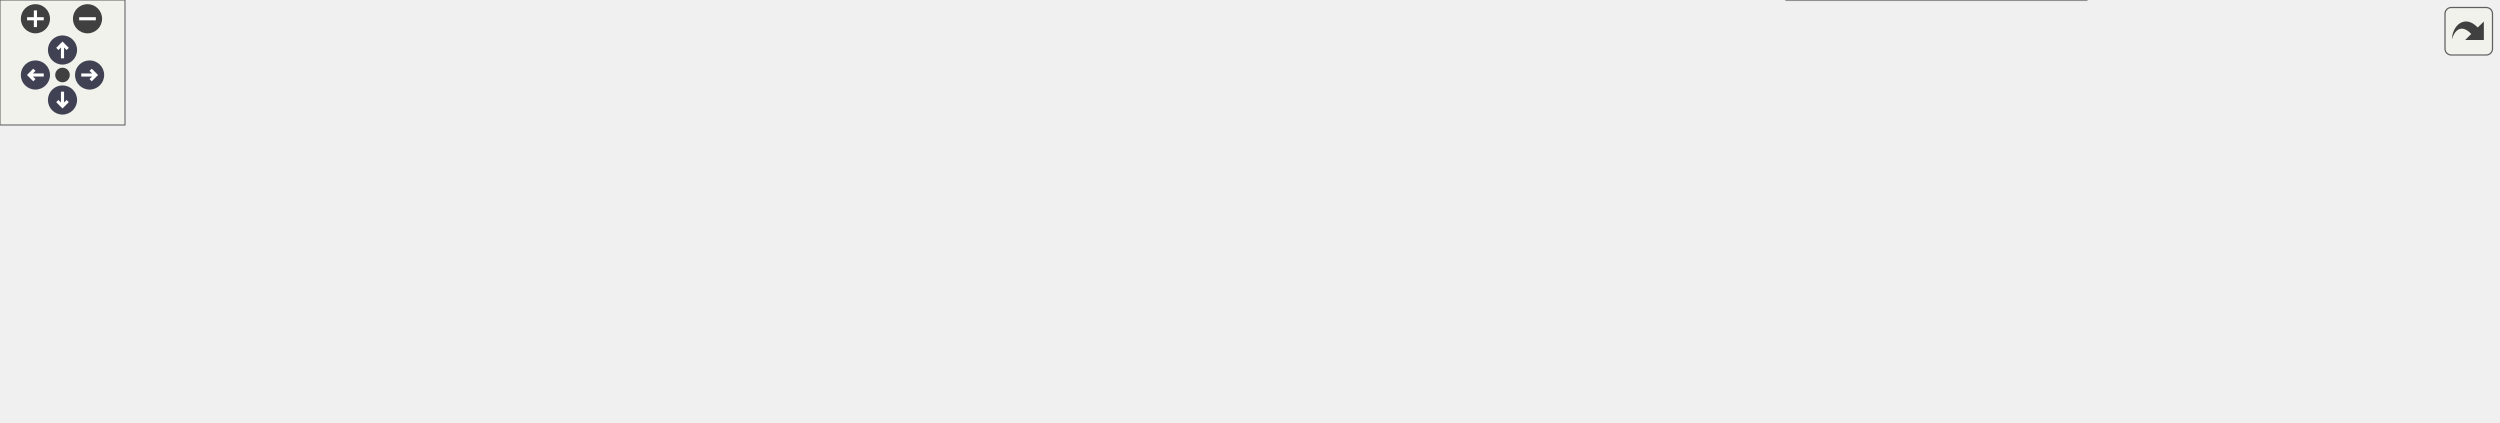
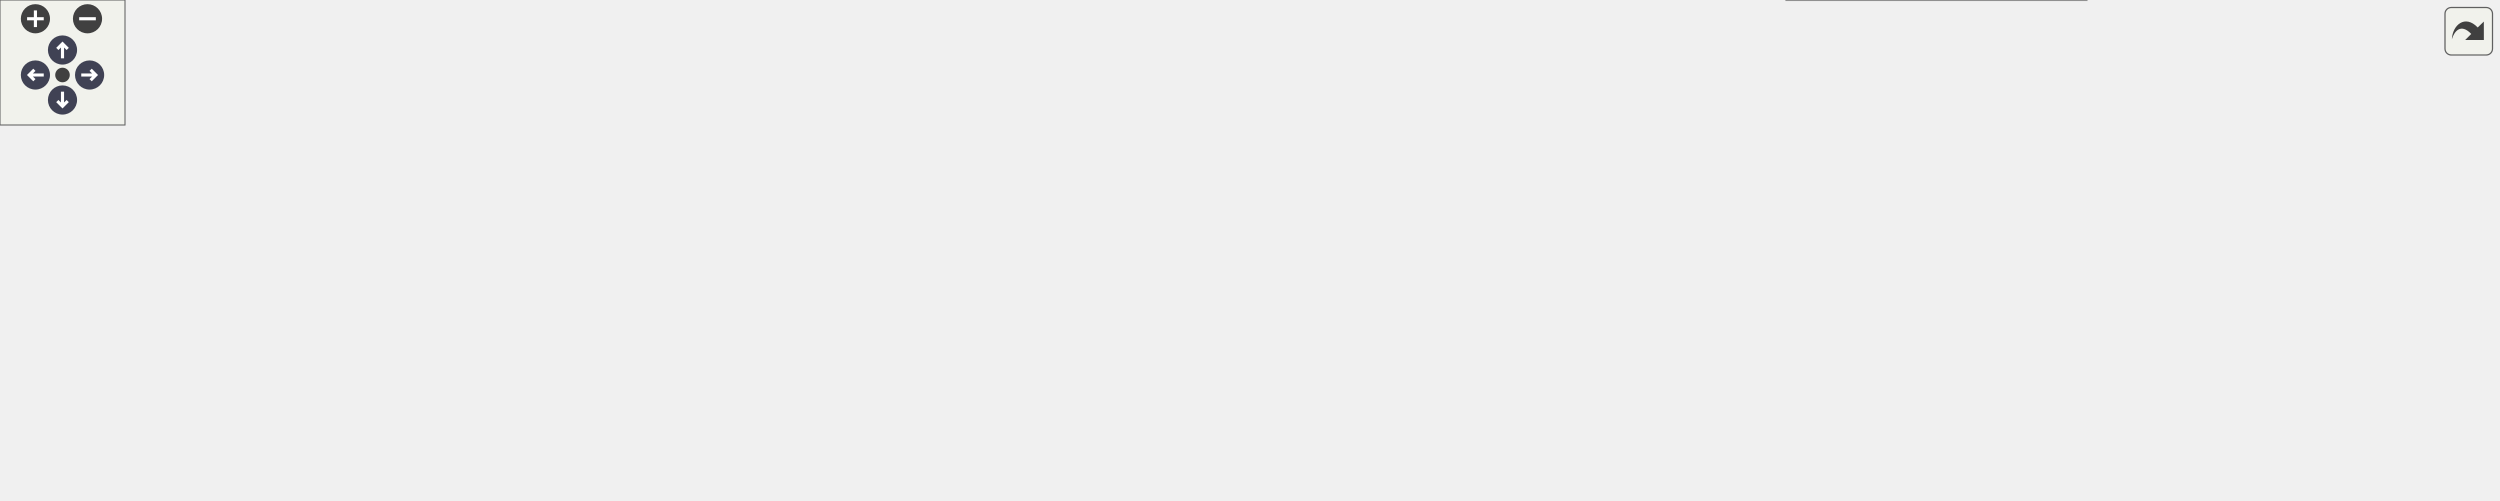
<svg xmlns="http://www.w3.org/2000/svg" xmlns:xlink="http://www.w3.org/1999/xlink" id="main" version="1.1" xml:space="preserve">
  <style type="text/css">
.node, .edge {opacity: 0.7;}
.node.selected, .edge.selected {opacity: 1;}
.edge:hover path { stroke: red; }
.edge:hover polygon { stroke: red; fill: red; }
</style>
  <defs>
    <circle id="rim" cx="0" cy="0" r="7" />
    <circle id="rim2" cx="0" cy="0" r="3.5" />
    <g id="zoomPlus">
      <use xlink:href="#rim" fill="#404040">
        <set attributeName="fill" to="#808080" begin="zoomplus.mouseover" end="zoomplus.mouseout" />
      </use>
      <path d="M-4,0h8M0,-4v8" fill="none" stroke="white" stroke-width="1.5" pointer-events="none" />
    </g>
    <g id="zoomMin">
      <use xlink:href="#rim" fill="#404040">
        <set attributeName="fill" to="#808080" begin="zoomminus.mouseover" end="zoomminus.mouseout" />
      </use>
      <path d="M-4,0h8" fill="none" stroke="white" stroke-width="1.5" pointer-events="none" />
    </g>
    <g id="arrowUp" transform="translate(30 24)">
      <use xlink:href="#rim" />
      <path pointer-events="none" fill="none" stroke="white" stroke-width="1.5" d="M0,-3.0v7 M-2.5,-0.5L0,-3.0L2.5,-0.5" />
    </g>
    <g id="arrowRight" transform="rotate(90) translate(36 -43)">
      <use xlink:href="#rim" />
      <path pointer-events="none" fill="none" stroke="white" stroke-width="1.5" d="M0,-3.0v7 M-2.5,-0.5L0,-3.0L2.5,-0.5" />
    </g>
    <g id="arrowDown" transform="rotate(180) translate(-30 -48)">
      <use xlink:href="#rim" />
      <path pointer-events="none" fill="none" stroke="white" stroke-width="1.5" d="M0,-3.0v7 M-2.5,-0.5L0,-3.0L2.5,-0.5" />
    </g>
    <g id="arrowLeft" transform="rotate(270) translate(-36 17)">
      <use xlink:href="#rim" />
      <path pointer-events="none" fill="none" stroke="white" stroke-width="1.5" d="M0,-3.0v7 M-2.5,-0.5L0,-3.0L2.5,-0.5" />
    </g>
    <g id="resetDef">
      <use xlink:href="#rim2" fill="#404040">
        <set attributeName="fill" to="#808080" begin="reset.mouseover" end="reset.mouseout" />
      </use>
    </g>
  </defs>
  <svg id="graph" class="graph">
    <g id="viewport">
      <g id="Node000001" class="node">
        <g id="a_Node000001">
          <a xlink:title=" ">
-             <polygon fill="#999999" stroke="#666666" points="146,-110.5 0,-110.5 0,-80.5 146,-80.5 146,-110.5" />
-             <text text-anchor="start" x="8" y="-98.5" font-family="Malgun Gothic" font-size="10.00">AContactTrigger::OnTrigger</text>
-             <text text-anchor="middle" x="73" y="-87.5" font-family="Malgun Gothic" font-size="10.00">Scenario</text>
+             <polygon fill="#999999" stroke="#666666" points="146,-112.5 0,-112.5 0,-82.5 146,-82.5 146,-112.5" />
+             <text text-anchor="start" x="8" y="-100.5" font-family="Malgun Gothic" font-size="10.00">AContactTrigger::OnTrigger</text>
+             <text text-anchor="middle" x="73" y="-89.5" font-family="Malgun Gothic" font-size="10.00">Scenario</text>
          </a>
        </g>
      </g>
      <g id="Node000002" class="node">
        <g id="a_Node000002">
          <a xlink:href="classAContactTrigger.html#a1cb1807d88acc9953623ba5f0c57d053" target="_top" xlink:title=" ">
-             <polygon fill="white" stroke="#666666" points="346,-134.5 203,-134.5 203,-104.5 346,-104.5 346,-134.5" />
-             <text text-anchor="start" x="211" y="-122.5" font-family="Malgun Gothic" font-size="10.00">AContactTrigger::OnListen</text>
-             <text text-anchor="middle" x="274.5" y="-111.5" font-family="Malgun Gothic" font-size="10.00">ResponseScenario</text>
+             <polygon fill="white" stroke="#666666" points="346,-136.5 203,-136.5 203,-106.5 346,-106.5 346,-136.5" />
+             <text text-anchor="start" x="211" y="-124.5" font-family="Malgun Gothic" font-size="10.00">AContactTrigger::OnListen</text>
+             <text text-anchor="middle" x="274.5" y="-113.5" font-family="Malgun Gothic" font-size="10.00">ResponseScenario</text>
          </a>
        </g>
      </g>
      <g id="edge1_Node000001_Node000002" class="edge">
        <g id="a_edge1_Node000001_Node000002">
          <a xlink:title=" ">
-             <path fill="none" stroke="#63b8ff" d="M146.02,-104.16C161.22,-105.99 177.35,-107.93 192.85,-109.8" />
-             <polygon fill="#63b8ff" stroke="#63b8ff" points="192.57,-113.29 202.92,-111.01 193.41,-106.34 192.57,-113.29" />
-           </a>
-         </g>
-       </g>
-       <g id="Node000004" class="node">
-         <g id="a_Node000004">
+             <path fill="none" stroke="#63b8ff" d="M146.02,-106.16C161.22,-107.99 177.35,-109.93 192.85,-111.8" />
+             <polygon fill="#63b8ff" stroke="#63b8ff" points="192.57,-115.29 202.92,-113.01 193.41,-108.34 192.57,-115.29" />
+           </a>
+         </g>
+       </g>
+       <g id="Node000006" class="node">
+         <g id="a_Node000006">
          <a xlink:href="classAContactTrigger.html#a98853c812355fff404cced1f8245bd7b" target="_top" xlink:title=" ">
-             <polygon fill="white" stroke="#666666" points="367,-86.5 182,-86.5 182,-56.5 367,-56.5 367,-86.5" />
-             <text text-anchor="start" x="190" y="-74.5" font-family="Malgun Gothic" font-size="10.00">AContactTrigger::OnReadResponse</text>
-             <text text-anchor="middle" x="274.5" y="-63.5" font-family="Malgun Gothic" font-size="10.00">Scenario</text>
-           </a>
-         </g>
-       </g>
-       <g id="edge3_Node000001_Node000004" class="edge">
-         <g id="a_edge3_Node000001_Node000004">
-           <a xlink:title=" ">
-             <path fill="none" stroke="#63b8ff" d="M146.02,-86.84C154.37,-85.83 162.99,-84.79 171.64,-83.75" />
-             <polygon fill="#63b8ff" stroke="#63b8ff" points="172.27,-87.2 181.78,-82.53 171.43,-80.25 172.27,-87.2" />
+             <polygon fill="white" stroke="#666666" points="367,-88.5 182,-88.5 182,-58.5 367,-58.5 367,-88.5" />
+             <text text-anchor="start" x="190" y="-76.5" font-family="Malgun Gothic" font-size="10.00">AContactTrigger::OnReadResponse</text>
+             <text text-anchor="middle" x="274.5" y="-65.5" font-family="Malgun Gothic" font-size="10.00">Scenario</text>
+           </a>
+         </g>
+       </g>
+       <g id="edge5_Node000001_Node000006" class="edge">
+         <g id="a_edge5_Node000001_Node000006">
+           <a xlink:title=" ">
+             <path fill="none" stroke="#63b8ff" d="M146.02,-88.84C154.37,-87.83 162.99,-86.79 171.64,-85.75" />
+             <polygon fill="#63b8ff" stroke="#63b8ff" points="172.27,-89.2 181.78,-84.53 171.43,-82.25 172.27,-89.2" />
          </a>
        </g>
      </g>
      <g id="Node000003" class="node">
        <g id="a_Node000003">
          <a xlink:href="classULingoGameHelper.html#a83ca264d23bdfc2b67f93c8f3345852a" target="_top" xlink:title=" ">
-             <polygon fill="white" stroke="#666666" points="575.5,-133.5 414.5,-133.5 414.5,-103.5 575.5,-103.5 575.5,-133.5" />
-             <text text-anchor="start" x="422.5" y="-121.5" font-family="Malgun Gothic" font-size="10.00">ULingoGameHelper::GetLingo</text>
-             <text text-anchor="middle" x="495" y="-110.5" font-family="Malgun Gothic" font-size="10.00">GameMode</text>
+             <polygon fill="white" stroke="#666666" points="575.5,-131.5 414.5,-131.5 414.5,-101.5 575.5,-101.5 575.5,-131.5" />
+             <text text-anchor="start" x="422.5" y="-119.5" font-family="Malgun Gothic" font-size="10.00">ULingoGameHelper::GetLingo</text>
+             <text text-anchor="middle" x="495" y="-108.5" font-family="Malgun Gothic" font-size="10.00">GameMode</text>
          </a>
        </g>
      </g>
      <g id="edge2_Node000002_Node000003" class="edge">
        <g id="a_edge2_Node000002_Node000003">
          <a xlink:title=" ">
-             <path fill="none" stroke="#63b8ff" d="M346.14,-119.18C364.61,-119.09 384.78,-119 404.11,-118.91" />
-             <polygon fill="#63b8ff" stroke="#63b8ff" points="404.14,-122.41 414.13,-118.87 404.11,-115.41 404.14,-122.41" />
-           </a>
-         </g>
-       </g>
-       <g id="edge4_Node000004_Node000003" class="edge">
-         <g id="a_edge4_Node000004_Node000003">
-           <a xlink:title=" ">
-             <path fill="none" stroke="#63b8ff" d="M345.24,-86.5C367.21,-91.23 391.65,-96.49 414.27,-101.35" />
-             <polygon fill="#63b8ff" stroke="#63b8ff" points="413.67,-104.8 424.18,-103.48 415.14,-97.96 413.67,-104.8" />
+             <path fill="none" stroke="#63b8ff" d="M346.14,-119.88C364.61,-119.46 384.78,-119 404.11,-118.56" />
+             <polygon fill="#63b8ff" stroke="#63b8ff" points="404.21,-122.06 414.13,-118.33 404.05,-115.06 404.21,-122.06" />
+           </a>
+         </g>
+       </g>
+       <g id="Node000004" class="node">
+         <g id="a_Node000004">
+           <a xlink:href="classAFoodCourtManager.html#a7cb555a5d887b8f0739a23019db3cc43" target="_top" xlink:title=" ">
+             <polygon fill="white" stroke="#666666" points="556,-179.5 434,-179.5 434,-149.5 556,-149.5 556,-179.5" />
+             <text text-anchor="start" x="442" y="-167.5" font-family="Malgun Gothic" font-size="10.00">AFoodCourtManager::</text>
+             <text text-anchor="middle" x="495" y="-156.5" font-family="Malgun Gothic" font-size="10.00">SetFoodCourtInfo</text>
+           </a>
+         </g>
+       </g>
+       <g id="edge3_Node000002_Node000004" class="edge">
+         <g id="a_edge3_Node000002_Node000004">
+           <a xlink:title=" ">
+             <path fill="none" stroke="#63b8ff" d="M346.14,-135.4C371.01,-140.3 398.96,-145.8 423.8,-150.68" />
+             <polygon fill="#63b8ff" stroke="#63b8ff" points="423.38,-154.17 433.87,-152.67 424.73,-147.3 423.38,-154.17" />
          </a>
        </g>
      </g>
      <g id="Node000005" class="node">
        <g id="a_Node000005">
+           <a xlink:href="classAFoodCourtManager.html#a105e6377c1bd78c6115bd48cf10ee658" target="_top" xlink:title=" ">
+             <polygon fill="white" stroke="#666666" points="777.5,-179.5 655.5,-179.5 655.5,-149.5 777.5,-149.5 777.5,-179.5" />
+             <text text-anchor="start" x="663.5" y="-167.5" font-family="Malgun Gothic" font-size="10.00">AFoodCourtManager::</text>
+             <text text-anchor="middle" x="716.5" y="-156.5" font-family="Malgun Gothic" font-size="10.00">FindCityName</text>
+           </a>
+         </g>
+       </g>
+       <g id="edge4_Node000004_Node000005" class="edge">
+         <g id="a_edge4_Node000004_Node000005">
+           <a xlink:title=" ">
+             <path fill="none" stroke="#63b8ff" d="M556.27,-164.5C583.74,-164.5 616.43,-164.5 645.03,-164.5" />
+             <polygon fill="#63b8ff" stroke="#63b8ff" points="645.36,-168 655.36,-164.5 645.36,-161 645.36,-168" />
+           </a>
+         </g>
+       </g>
+       <g id="edge6_Node000006_Node000003" class="edge">
+         <g id="a_edge6_Node000006_Node000003">
+           <a xlink:title=" ">
+             <path fill="none" stroke="#63b8ff" d="M351.92,-88.54C369.97,-92.09 389.33,-95.9 407.78,-99.53" />
+             <polygon fill="#63b8ff" stroke="#63b8ff" points="407.13,-102.97 417.62,-101.47 408.49,-96.1 407.13,-102.97" />
+           </a>
+         </g>
+       </g>
+       <g id="Node000007" class="node">
+         <g id="a_Node000007">
          <a xlink:href="classALuggageManager.html#ad8d59b2b499df47d4a35a00aa874d877" target="_top" xlink:title=" ">
            <polygon fill="white" stroke="#666666" points="587,-83 403,-83 403,-64 587,-64 587,-83" />
            <text text-anchor="middle" x="495" y="-71" font-family="Malgun Gothic" font-size="10.00">ALuggageManager::StartSpawning</text>
          </a>
        </g>
      </g>
-       <g id="edge5_Node000004_Node000005" class="edge">
-         <g id="a_edge5_Node000004_Node000005">
-           <a xlink:title=" ">
-             <path fill="none" stroke="#63b8ff" d="M367.21,-72.34C375.69,-72.42 384.31,-72.5 392.87,-72.57" />
-             <polygon fill="#63b8ff" stroke="#63b8ff" points="392.84,-76.07 402.87,-72.67 392.9,-69.07 392.84,-76.07" />
-           </a>
-         </g>
-       </g>
-       <g id="Node000012" class="node">
-         <g id="a_Node000012">
+       <g id="edge7_Node000006_Node000007" class="edge">
+         <g id="a_edge7_Node000006_Node000007">
+           <a xlink:title=" ">
+             <path fill="none" stroke="#63b8ff" d="M367.21,-73.5C375.69,-73.5 384.31,-73.5 392.87,-73.5" />
+             <polygon fill="#63b8ff" stroke="#63b8ff" points="392.87,-77 402.87,-73.5 392.87,-70 392.87,-77" />
+           </a>
+         </g>
+       </g>
+       <g id="Node000014" class="node">
+         <g id="a_Node000014">
          <a xlink:href="classAContactTrigger.html#a72b86a35a6eb1338bb80481960b05990" target="_top" xlink:title=" ">
            <polygon fill="white" stroke="#666666" points="557,-45.5 433,-45.5 433,-15.5 557,-15.5 557,-45.5" />
            <text text-anchor="start" x="441" y="-33.5" font-family="Malgun Gothic" font-size="10.00">AContactTrigger::TEST</text>
            <text text-anchor="middle" x="495" y="-22.5" font-family="Malgun Gothic" font-size="10.00">_Holder</text>
          </a>
        </g>
      </g>
-       <g id="edge12_Node000004_Node000012" class="edge">
-         <g id="a_edge12_Node000004_Node000012">
-           <a xlink:title=" ">
-             <path fill="none" stroke="#63b8ff" d="M355.62,-56.47C377.6,-52.34 401.27,-47.9 422.71,-43.88" />
-             <polygon fill="#63b8ff" stroke="#63b8ff" points="423.53,-47.28 432.72,-42 422.24,-40.4 423.53,-47.28" />
-           </a>
-         </g>
-       </g>
-       <g id="Node000006" class="node">
-         <g id="a_Node000006">
+       <g id="edge14_Node000006_Node000014" class="edge">
+         <g id="a_edge14_Node000006_Node000014">
+           <a xlink:title=" ">
+             <path fill="none" stroke="#63b8ff" d="M351.92,-58.46C374.97,-53.92 400.17,-48.97 422.86,-44.5" />
+             <polygon fill="#63b8ff" stroke="#63b8ff" points="423.61,-47.92 432.75,-42.55 422.26,-41.05 423.61,-47.92" />
+           </a>
+         </g>
+       </g>
+       <g id="Node000008" class="node">
+         <g id="a_Node000008">
          <a xlink:href="classALuggageManager.html#a7c48b823c611bd2dce4d548ddbbd5d51" target="_top" xlink:title=" ">
            <polygon fill="white" stroke="#666666" points="810,-83 623,-83 623,-64 810,-64 810,-83" />
            <text text-anchor="middle" x="716.5" y="-71" font-family="Malgun Gothic" font-size="10.00">ALuggageManager::SpawnLuggage</text>
          </a>
        </g>
      </g>
-       <g id="edge6_Node000005_Node000006" class="edge">
-         <g id="a_edge6_Node000005_Node000006">
+       <g id="edge8_Node000007_Node000008" class="edge">
+         <g id="a_edge8_Node000007_Node000008">
          <a xlink:title=" ">
            <path fill="none" stroke="#63b8ff" d="M587.18,-73.5C595.65,-73.5 604.26,-73.5 612.82,-73.5" />
            <polygon fill="#63b8ff" stroke="#63b8ff" points="612.83,-77 622.83,-73.5 612.83,-70 612.83,-77" />
          </a>
        </g>
      </g>
-       <g id="Node000007" class="node">
-         <g id="a_Node000007">
+       <g id="Node000009" class="node">
+         <g id="a_Node000009">
          <a xlink:href="classAluggage.html#aa5a78203e58b47252c35b9ba5f1cf58c" target="_top" xlink:title=" ">
            <polygon fill="white" stroke="#666666" points="1008.5,-142 850.5,-142 850.5,-123 1008.5,-123 1008.5,-142" />
            <text text-anchor="middle" x="929.5" y="-130" font-family="Malgun Gothic" font-size="10.00">Aluggage::ApplyColorToMesh</text>
          </a>
        </g>
      </g>
-       <g id="edge7_Node000006_Node000007" class="edge">
-         <g id="a_edge7_Node000006_Node000007">
+       <g id="edge9_Node000008_Node000009" class="edge">
+         <g id="a_edge9_Node000008_Node000009">
          <a xlink:title=" ">
            <path fill="none" stroke="#63b8ff" d="M745.9,-83.02C771.82,-91.54 811.27,-104.11 846,-113.5 855.16,-115.98 864.95,-118.41 874.47,-120.67" />
            <polygon fill="#63b8ff" stroke="#63b8ff" points="873.71,-124.09 884.25,-122.96 875.3,-117.27 873.71,-124.09" />
          </a>
        </g>
      </g>
-       <g id="Node000009" class="node">
-         <g id="a_Node000009">
+       <g id="Node000011" class="node">
+         <g id="a_Node000011">
          <a xlink:href="classAluggage.html#a5278c16bd28e0ee6fdbf2131aa70d5fc" target="_top" xlink:title=" ">
            <polygon fill="white" stroke="#666666" points="1013,-105 846,-105 846,-86 1013,-86 1013,-105" />
            <text text-anchor="middle" x="929.5" y="-93" font-family="Malgun Gothic" font-size="10.00">Aluggage::ApplyPatternToMesh</text>
          </a>
        </g>
      </g>
-       <g id="edge9_Node000006_Node000009" class="edge">
-         <g id="a_edge9_Node000006_Node000009">
+       <g id="edge11_Node000008_Node000011" class="edge">
+         <g id="a_edge11_Node000008_Node000011">
          <a xlink:title=" ">
            <path fill="none" stroke="#63b8ff" d="M808.82,-83.02C817.72,-83.95 826.76,-84.89 835.68,-85.82" />
            <polygon fill="#63b8ff" stroke="#63b8ff" points="835.37,-89.31 845.68,-86.86 836.09,-82.35 835.37,-89.31" />
          </a>
        </g>
      </g>
-       <g id="Node000010" class="node">
-         <g id="a_Node000010">
+       <g id="Node000012" class="node">
+         <g id="a_Node000012">
          <a xlink:href="classALingoGameState.html#ad05acb80ff93078c77995753905def43" target="_top" xlink:title=" ">
            <polygon fill="white" stroke="#666666" points="1005.5,-67.5 853.5,-67.5 853.5,-37.5 1005.5,-37.5 1005.5,-67.5" />
            <text text-anchor="start" x="861.5" y="-55.5" font-family="Malgun Gothic" font-size="10.00">ALingoGameState::GetRead</text>
            <text text-anchor="middle" x="929.5" y="-44.5" font-family="Malgun Gothic" font-size="10.00">ScenarioData</text>
          </a>
        </g>
      </g>
-       <g id="edge10_Node000006_Node000010" class="edge">
-         <g id="a_edge10_Node000006_Node000010">
+       <g id="edge12_Node000008_Node000012" class="edge">
+         <g id="a_edge12_Node000008_Node000012">
          <a xlink:title=" ">
            <path fill="none" stroke="#63b8ff" d="M810.05,-64.29C821.15,-63.18 832.45,-62.06 843.45,-60.97" />
            <polygon fill="#63b8ff" stroke="#63b8ff" points="843.84,-64.44 853.44,-59.97 843.14,-57.48 843.84,-64.44" />
          </a>
        </g>
      </g>
-       <g id="Node000011" class="node">
-         <g id="a_Node000011">
+       <g id="Node000013" class="node">
+         <g id="a_Node000013">
          <a xlink:href="classAluggage.html#ae08336c2883641c70aafa86c0a3c32a2" target="_top" xlink:title=" ">
            <polygon fill="white" stroke="#666666" points="1001.5,-19 857.5,-19 857.5,0 1001.5,0 1001.5,-19" />
            <text text-anchor="middle" x="929.5" y="-7" font-family="Malgun Gothic" font-size="10.00">Aluggage::SetLuggageInfo</text>
          </a>
        </g>
      </g>
-       <g id="edge11_Node000006_Node000011" class="edge">
-         <g id="a_edge11_Node000006_Node000011">
+       <g id="edge13_Node000008_Node000013" class="edge">
+         <g id="a_edge13_Node000008_Node000013">
          <a xlink:title=" ">
            <path fill="none" stroke="#63b8ff" d="M761.51,-63.93C777.1,-59.94 794.59,-54.76 810,-48.5 826.96,-41.62 828.91,-35.06 846,-28.5 852.7,-25.93 859.84,-23.65 867.01,-21.64" />
            <polygon fill="#63b8ff" stroke="#63b8ff" points="868,-25 876.78,-19.06 866.22,-18.23 868,-25" />
          </a>
        </g>
      </g>
-       <g id="Node000008" class="node">
-         <g id="a_Node000008">
+       <g id="Node000010" class="node">
+         <g id="a_Node000010">
          <a xlink:href="structFColorData.html#aa094fa89444ea9b4302756140c580fb0" target="_top" xlink:title="HexColor 문자열을 FLinearColor로 변환하여 반환">
            <polygon fill="white" stroke="#666666" points="1199,-142 1049,-142 1049,-123 1199,-123 1199,-142" />
            <text text-anchor="middle" x="1124" y="-130" font-family="Malgun Gothic" font-size="10.00">FColorData::GetLinearColor</text>
          </a>
        </g>
      </g>
-       <g id="edge8_Node000007_Node000008" class="edge">
-         <g id="a_edge8_Node000007_Node000008">
+       <g id="edge10_Node000009_Node000010" class="edge">
+         <g id="a_edge10_Node000009_Node000010">
          <a xlink:title=" ">
            <path fill="none" stroke="#63b8ff" d="M1008.52,-132.5C1018.52,-132.5 1028.8,-132.5 1038.9,-132.5" />
            <polygon fill="#63b8ff" stroke="#63b8ff" points="1038.92,-136 1048.92,-132.5 1038.92,-129 1038.92,-136" />
          </a>
        </g>
      </g>
-       <g id="Node000013" class="node">
-         <g id="a_Node000013">
+       <g id="Node000015" class="node">
+         <g id="a_Node000015">
          <a xlink:href="classAHolder.html#ae7f0007e85f03370d09cc8fdfc5c51f4" target="_top" xlink:title=" ">
            <polygon fill="white" stroke="#666666" points="785,-40 648,-40 648,-21 785,-21 785,-40" />
            <text text-anchor="middle" x="716.5" y="-28" font-family="Malgun Gothic" font-size="10.00">AHolder::SetAnswerData</text>
          </a>
        </g>
      </g>
-       <g id="edge13_Node000012_Node000013" class="edge">
-         <g id="a_edge13_Node000012_Node000013">
+       <g id="edge15_Node000014_Node000015" class="edge">
+         <g id="a_edge15_Node000014_Node000015">
          <a xlink:title=" ">
            <path fill="none" stroke="#63b8ff" d="M557.14,-30.5C582,-30.5 611.04,-30.5 637.4,-30.5" />
            <polygon fill="#63b8ff" stroke="#63b8ff" points="637.74,-34 647.74,-30.5 637.74,-27 637.74,-34" />
          </a>
        </g>
      </g>
    </g>
  </svg>
  <g id="navigator" transform="translate(0 0)" fill="#404254">
    <rect fill="#f2f5e9" fill-opacity="0.5" stroke="#606060" stroke-width=".5" x="0" y="0" width="60" height="60" />
    <use id="zoomplus" xlink:href="#zoomPlus" x="17" y="9" />
    <use id="zoomminus" xlink:href="#zoomMin" x="42" y="9" />
    <use id="reset" xlink:href="#resetDef" x="30" y="36" />
    <use id="arrowup" xlink:href="#arrowUp" x="0" y="0" />
    <use id="arrowright" xlink:href="#arrowRight" x="0" y="0" />
    <use id="arrowdown" xlink:href="#arrowDown" x="0" y="0" />
    <use id="arrowleft" xlink:href="#arrowLeft" x="0" y="0" />
  </g>
  <svg viewBox="0 0 15 15" width="100%" height="30px" preserveAspectRatio="xMaxYMin meet">
    <g id="arrow_out" transform="scale(0.3 0.3)">
      <a xlink:href="classAContactTrigger_ae388db0378df16528c92d3a7ef69281a_cgraph_org.svg" target="_base">
        <rect id="button" ry="5" rx="5" y="6" x="6" height="38" width="38" fill="#f2f5e9" fill-opacity="0.5" stroke="#606060" stroke-width="1.0" />
        <path id="arrow" d="M 11.5,31.437 C 11.94,20.098 22.043,11.323 32.159,21.979 L 37.069,17.246 C 37.069,17.246 37.088,32 37.088,32 L 22.16,31.978 C 22.16,31.978 26.998,27.14 26.998,27.14 C 18.529,18.264 13.292,25.23 11.5,31.437 z" style="fill:#404040;" />
      </a>
    </g>
  </svg>
  <style type="text/css">

[data-mouse-over-selected='false'] { opacity: 0.7; }
[data-mouse-over-selected='true']  { opacity: 1.0; }

</style>
</svg>
